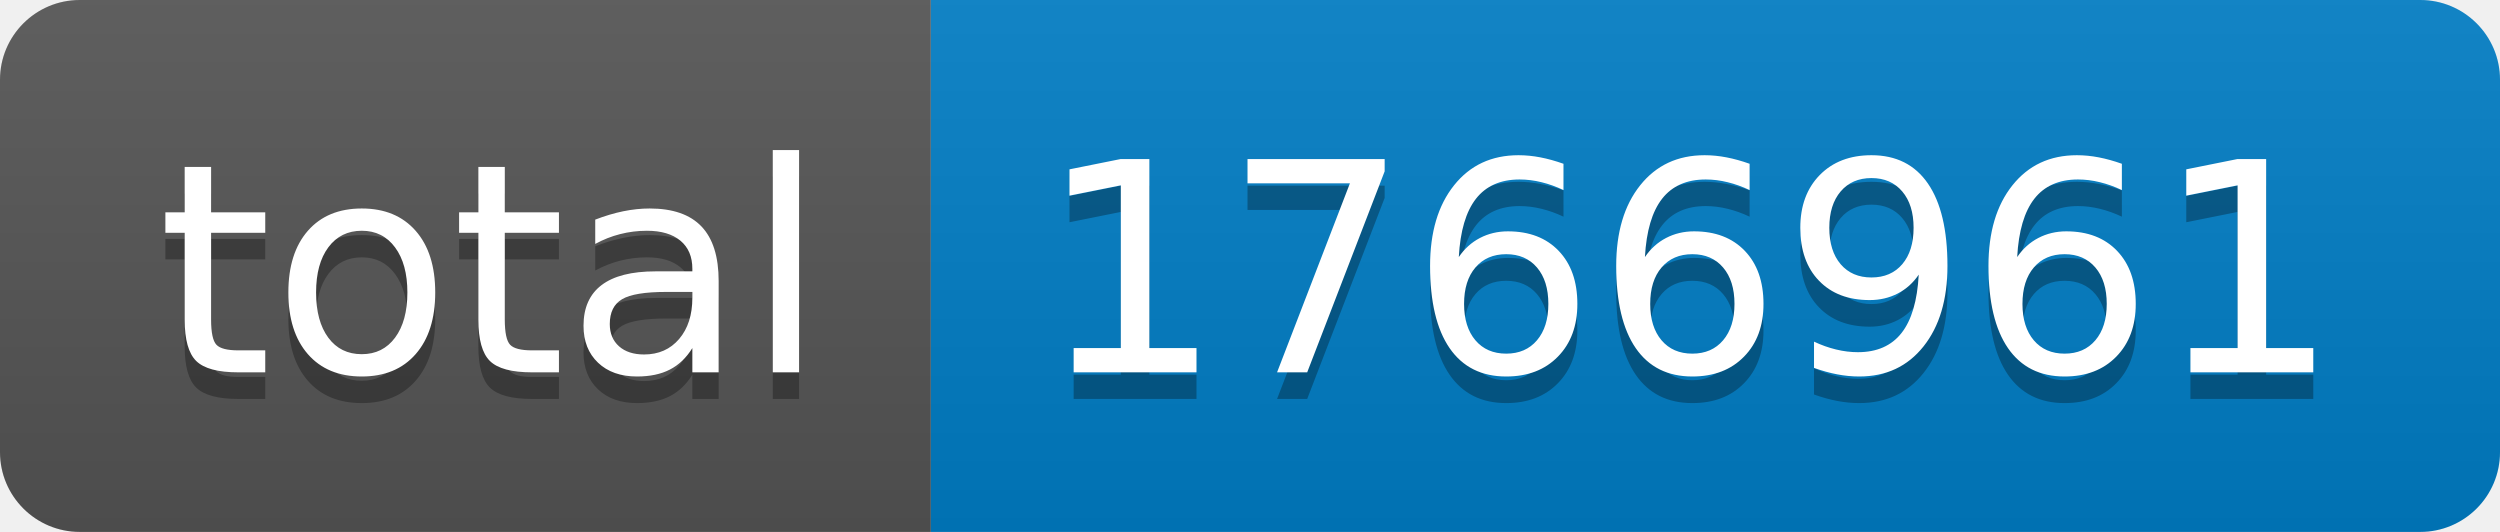
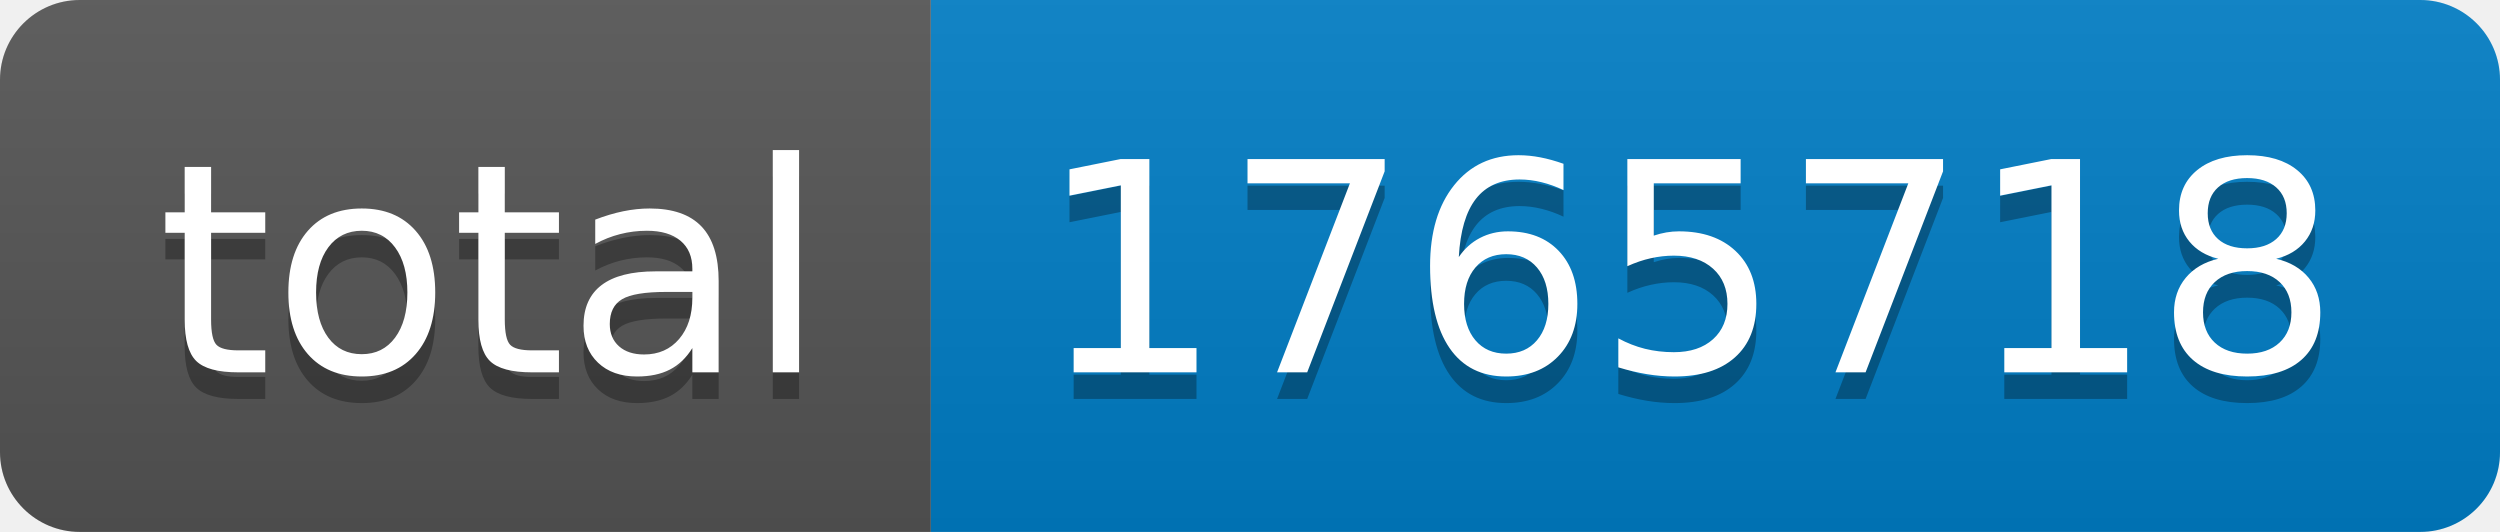
- <svg xmlns="http://www.w3.org/2000/svg" width="94" height="20" role="img" aria-label="total: 1766961">
+ <svg xmlns="http://www.w3.org/2000/svg" width="94" height="20" role="img" aria-label="total: 1765718">
  <linearGradient id="s" x2="0" y2="100%">
    <stop offset="0" stop-color="#bbb" stop-opacity=".1" />
    <stop offset="1" stop-opacity=".1" />
  </linearGradient>
  <clipPath id="r">
    <rect width="94" height="20" rx="3" fill="#fff" />
  </clipPath>
  <g clip-path="url(#r)">
    <rect width="35" height="20" fill="#555" />
    <rect x="35" width="59" height="20" fill="#007ec6" />
    <rect width="94" height="20" fill="url(#s)" />
  </g>
  <g fill="#fff" text-anchor="middle" font-family="Verdana,Geneva,DejaVu Sans,sans-serif" text-rendering="geometricPrecision" font-size="110">
    <text aria-hidden="true" x="185" y="150" fill="#010101" fill-opacity=".3" transform="scale(.1)" textLength="250">total</text>
    <text x="185" y="140" transform="scale(.1)" fill="#fff" textLength="250">total</text>
-     <text aria-hidden="true" x="635" y="150" fill="#010101" fill-opacity=".3" transform="scale(.1)" textLength="490">1766961</text>
-     <text x="635" y="140" transform="scale(.1)" fill="#fff" textLength="490">1766961</text>
+     <text aria-hidden="true" x="635" y="150" fill="#010101" fill-opacity=".3" transform="scale(.1)" textLength="490">1765718</text>
+     <text x="635" y="140" transform="scale(.1)" fill="#fff" textLength="490">1765718</text>
  </g>
</svg>
